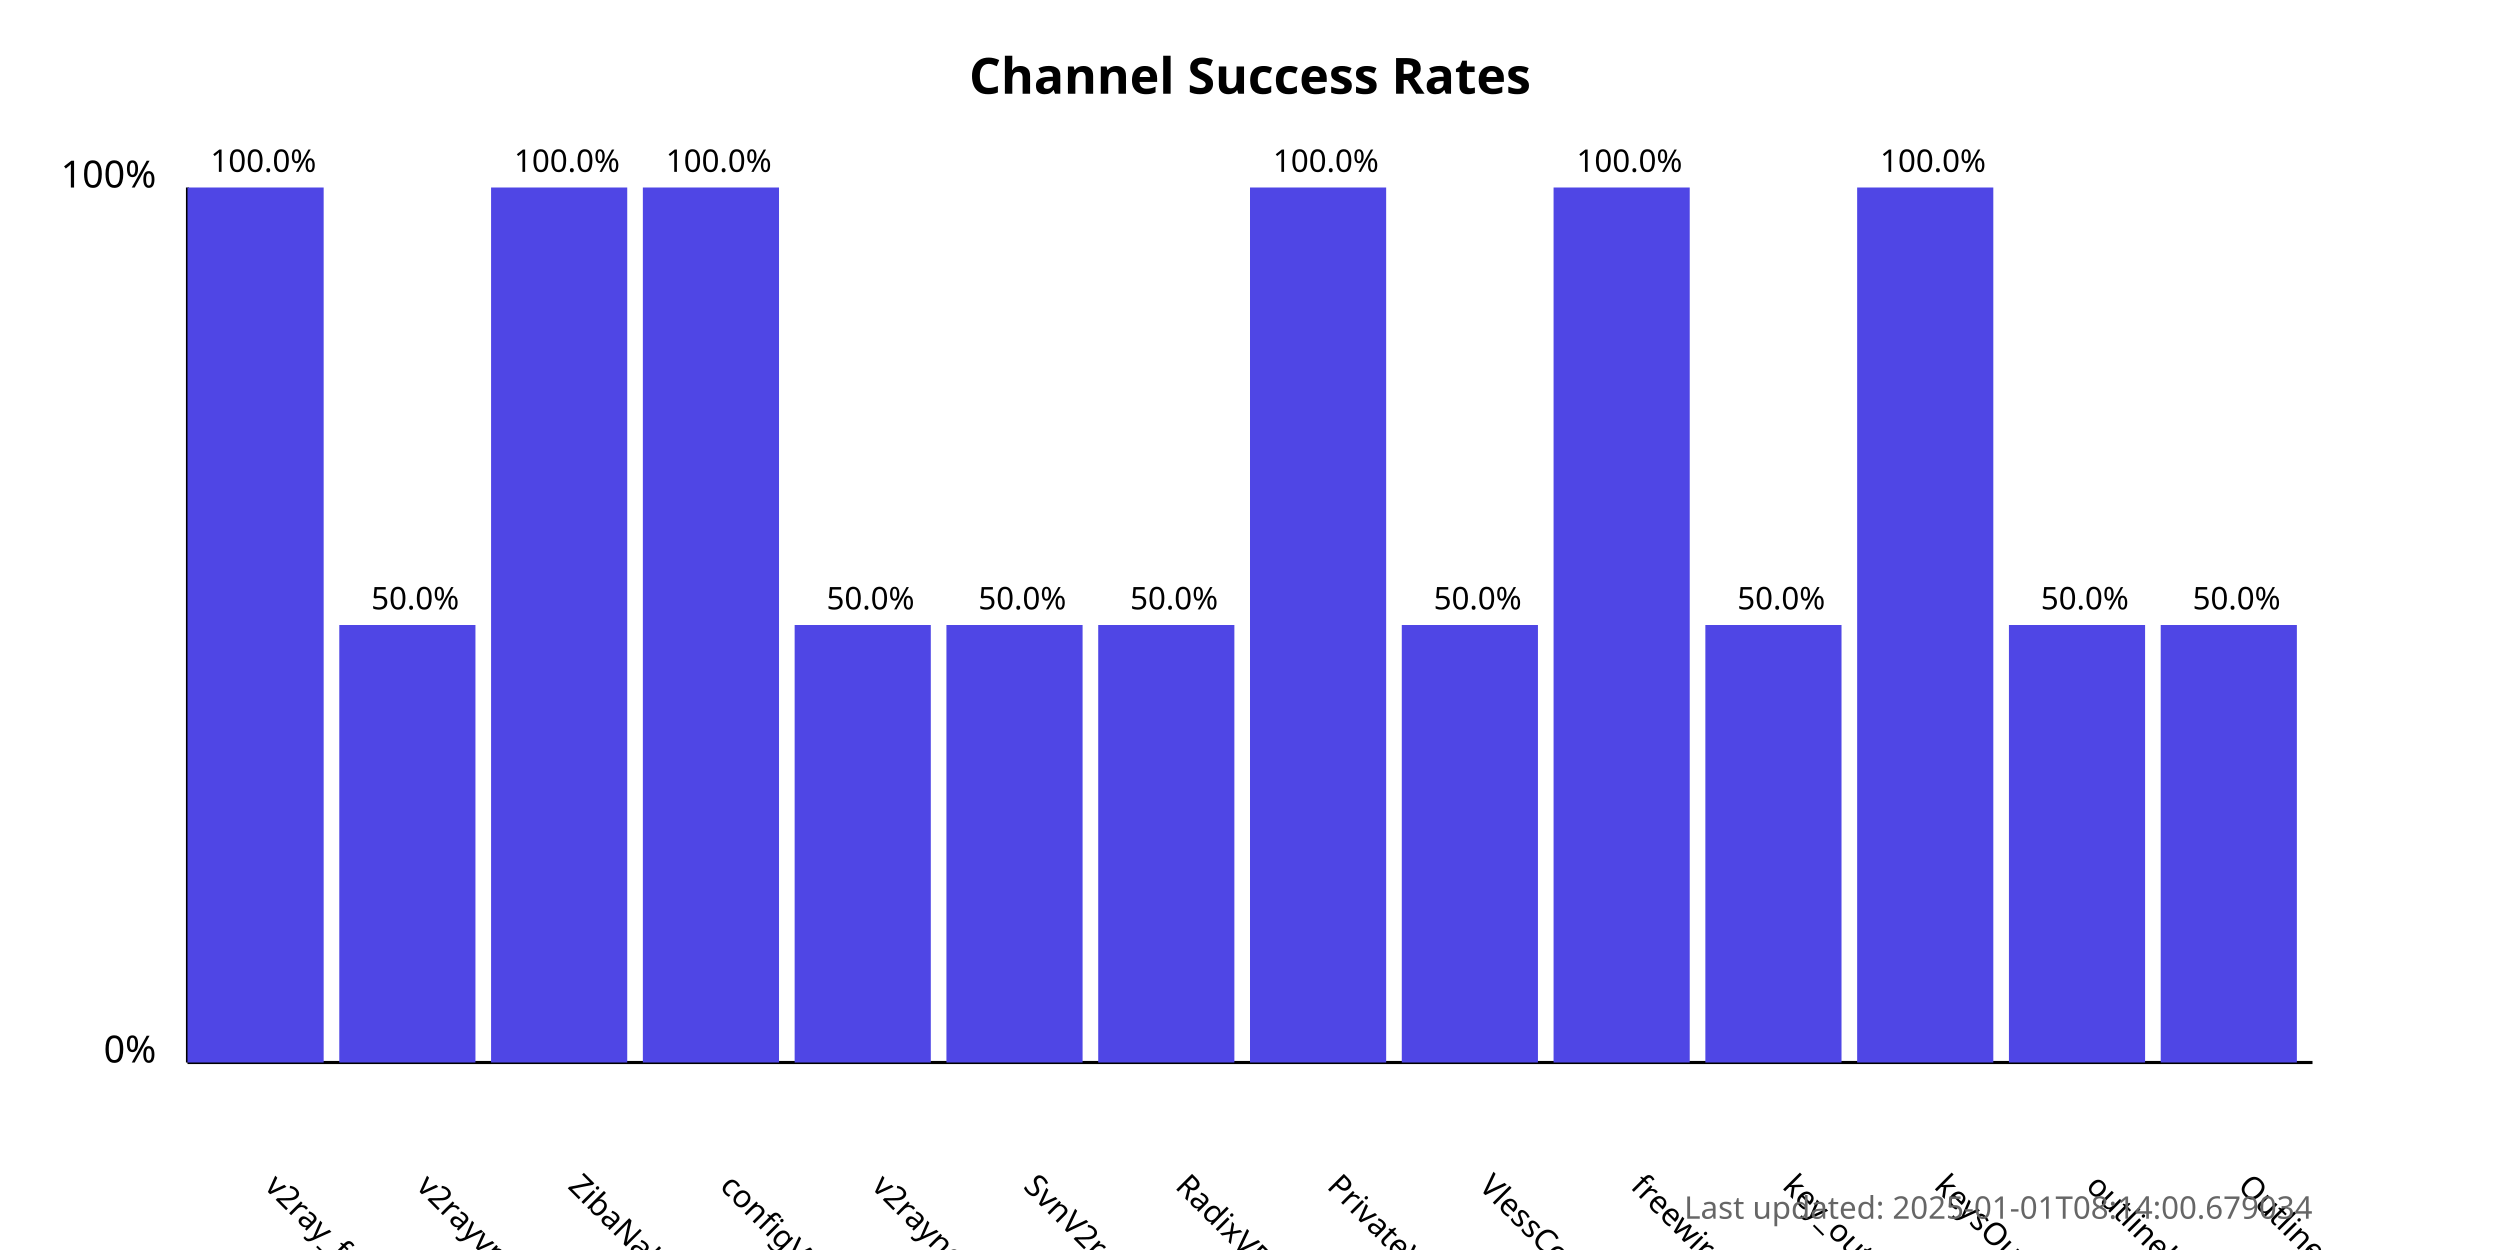
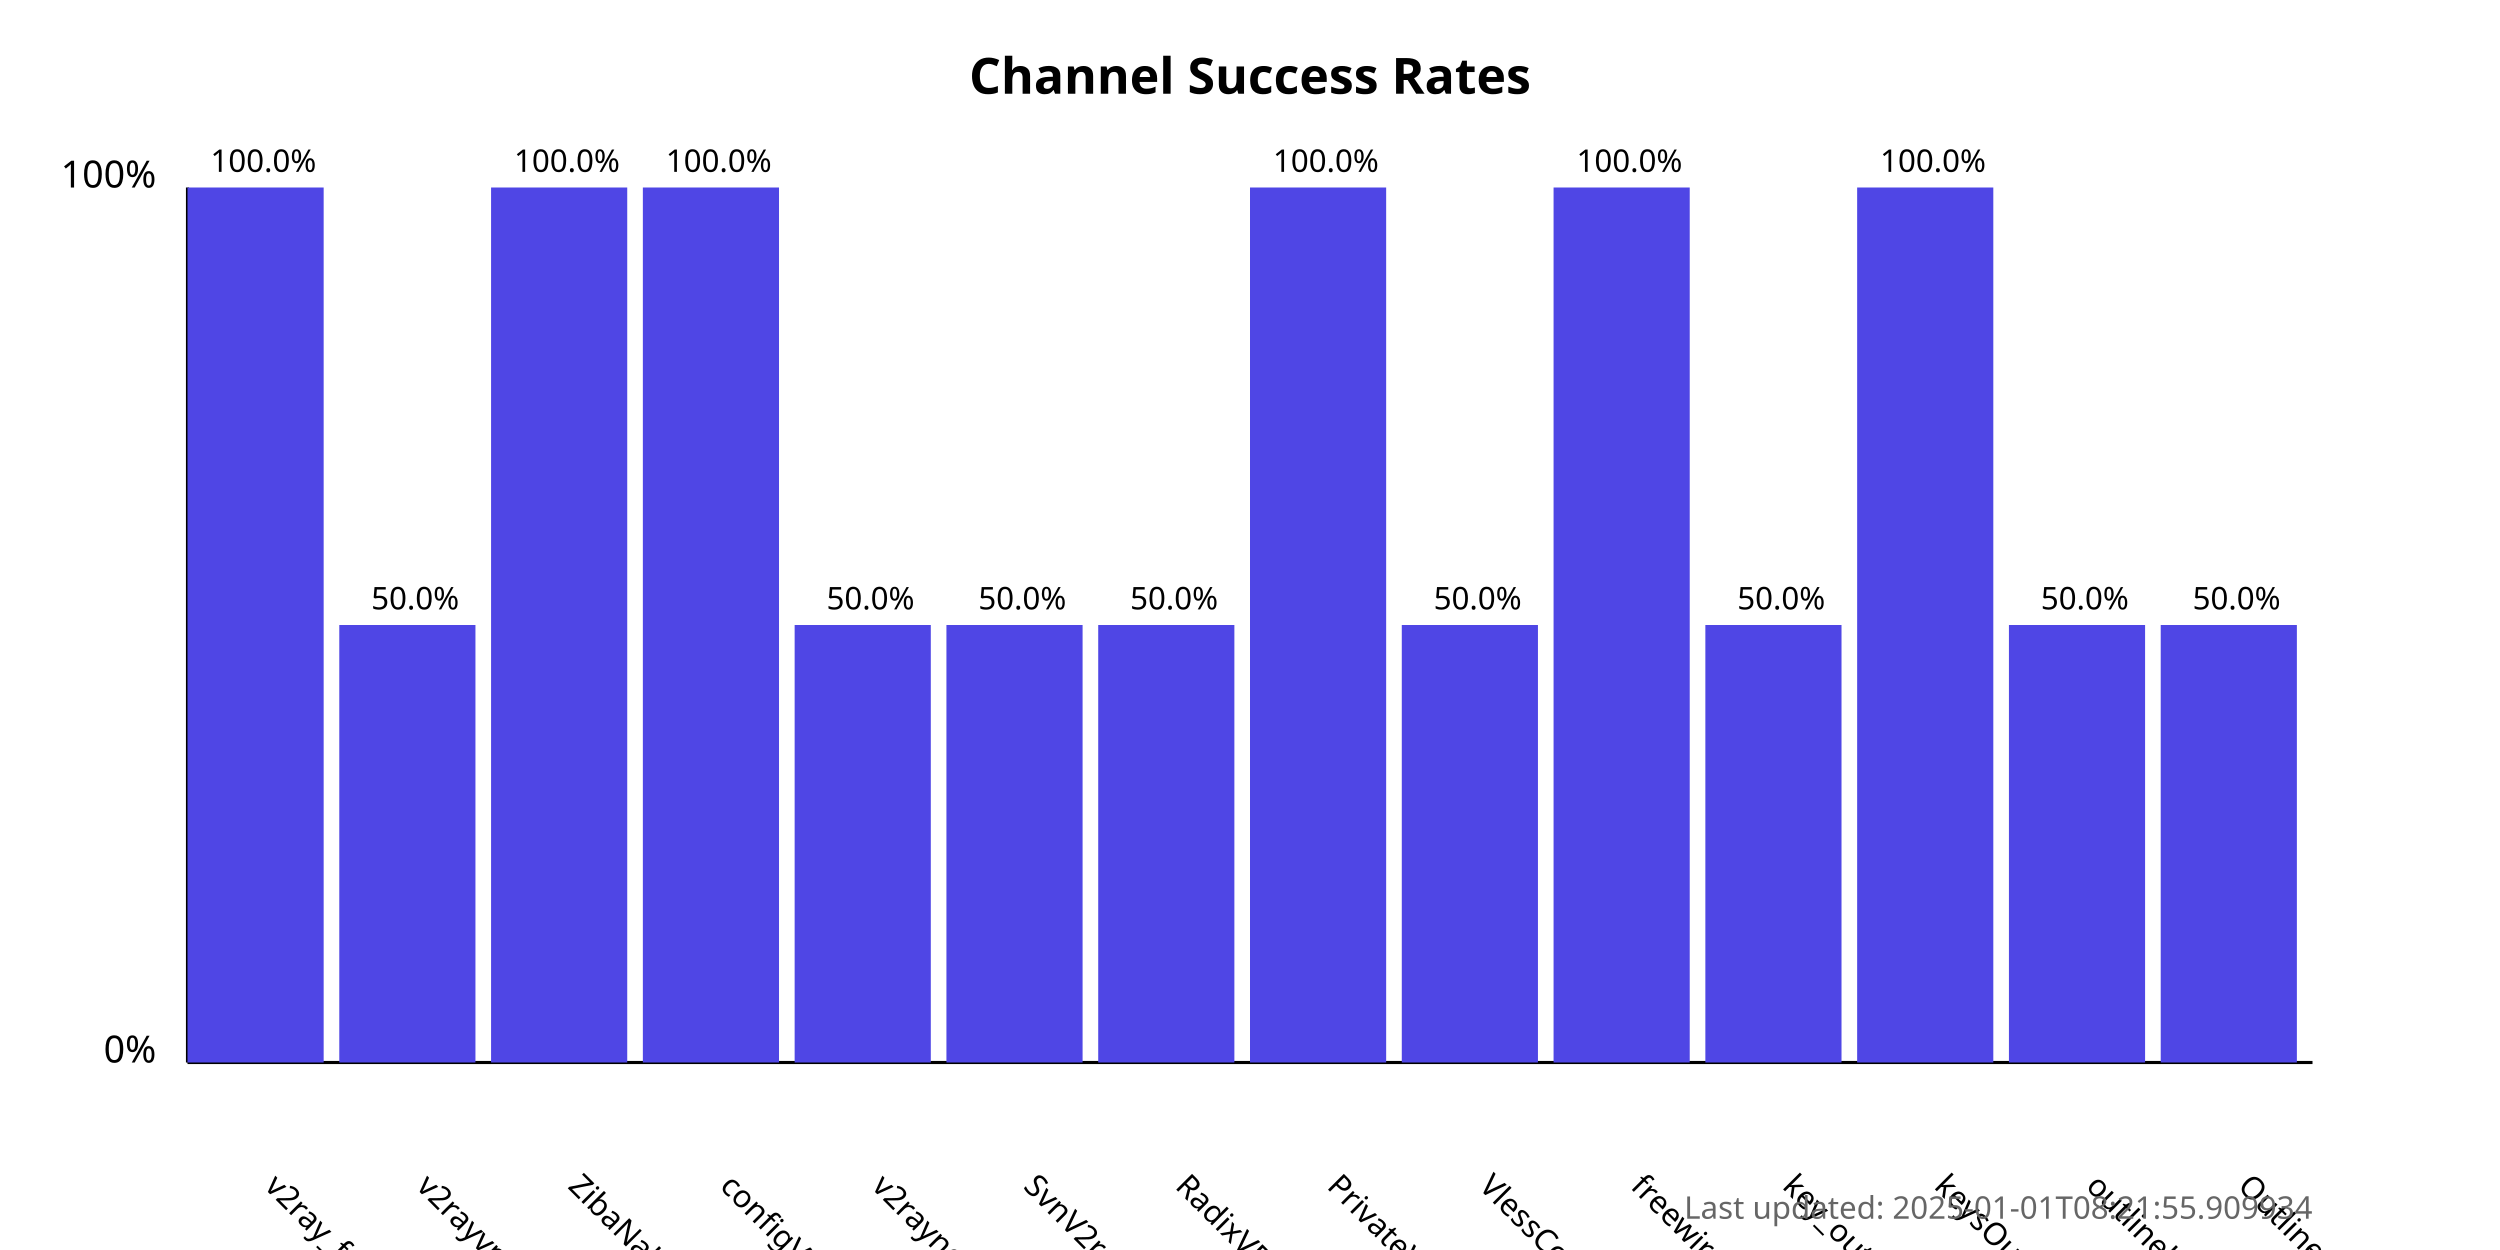
<svg xmlns="http://www.w3.org/2000/svg" width="800" height="400">
  <style>
            .chart-title { font: bold 16px sans-serif; }
            .axis-label { font: 12px sans-serif; }
            .tick-label { font: 10px sans-serif; }
            .bar { fill: #4f46e5; }
            .bar:hover { fill: #6366f1; }
            .timestamp { font: 10px sans-serif; fill: #666; }
        </style>
  <text x="400.0" y="30" text-anchor="middle" class="chart-title">
            Channel Success Rates
        </text>
  <line x1="60" y1="340" x2="60" y2="60" stroke="black" stroke-width="1" />
  <line x1="60" y1="340" x2="740" y2="340" stroke="black" stroke-width="1" />
  <text x="50" y="340" text-anchor="end" class="axis-label">0%</text>
  <text x="50" y="60" text-anchor="end" class="axis-label">100%</text>
  <g>
    <rect x="60" y="60.0" width="43.571" height="280.0" class="bar" />
    <text x="84.286" y="380" transform="rotate(45, 84.28571, 380)" text-anchor="start" class="tick-label">
                v2ray_free_conf
            </text>
    <text x="84.286" y="55.0" text-anchor="middle" class="tick-label">
                100.0%
            </text>
  </g>
  <g>
    <rect x="108.571" y="200.0" width="43.571" height="140.0" class="bar" />
    <text x="132.857" y="380" transform="rotate(45, 132.8571, 380)" text-anchor="start" class="tick-label">
                v2rayvpno
            </text>
    <text x="132.857" y="195.0" text-anchor="middle" class="tick-label">
                50.0%
            </text>
  </g>
  <g>
    <rect x="157.143" y="60.0" width="43.571" height="280.0" class="bar" />
    <text x="181.429" y="380" transform="rotate(45, 181.4286, 380)" text-anchor="start" class="tick-label">
                ZibaNabz
            </text>
    <text x="181.429" y="55.0" text-anchor="middle" class="tick-label">
                100.0%
            </text>
  </g>
  <g>
    <rect x="205.714" y="60.0" width="43.571" height="280.0" class="bar" />
    <text x="230.0" y="380" transform="rotate(45, 230.0, 380)" text-anchor="start" class="tick-label">
                configV2rayForFree
            </text>
    <text x="230.0" y="55.0" text-anchor="middle" class="tick-label">
                100.0%
            </text>
  </g>
  <g>
    <rect x="254.286" y="200.0" width="43.571" height="140.0" class="bar" />
    <text x="278.571" y="380" transform="rotate(45, 278.5714, 380)" text-anchor="start" class="tick-label">
                v2rayngvpn
            </text>
    <text x="278.571" y="195.0" text-anchor="middle" class="tick-label">
                50.0%
            </text>
  </g>
  <g>
    <rect x="302.857" y="200.0" width="43.571" height="140.0" class="bar" />
    <text x="327.143" y="380" transform="rotate(45, 327.1429, 380)" text-anchor="start" class="tick-label">
                SvnV2ray
            </text>
    <text x="327.143" y="195.0" text-anchor="middle" class="tick-label">
                50.0%
            </text>
  </g>
  <g>
    <rect x="351.429" y="200.0" width="43.571" height="140.0" class="bar" />
    <text x="375.714" y="380" transform="rotate(45, 375.7143, 380)" text-anchor="start" class="tick-label">
                RadixVPN
            </text>
    <text x="375.714" y="195.0" text-anchor="middle" class="tick-label">
                50.0%
            </text>
  </g>
  <g>
    <rect x="400" y="60.0" width="43.571" height="280.0" class="bar" />
    <text x="424.286" y="380" transform="rotate(45, 424.2857, 380)" text-anchor="start" class="tick-label">
                PrivateVPNs
            </text>
    <text x="424.286" y="55.0" text-anchor="middle" class="tick-label">
                100.0%
            </text>
  </g>
  <g>
    <rect x="448.571" y="200.0" width="43.571" height="140.0" class="bar" />
    <text x="472.857" y="380" transform="rotate(45, 472.8571, 380)" text-anchor="start" class="tick-label">
                VlessConfig
            </text>
    <text x="472.857" y="195.0" text-anchor="middle" class="tick-label">
                50.0%
            </text>
  </g>
  <g>
    <rect x="497.143" y="60.0" width="43.571" height="280.0" class="bar" />
    <text x="521.429" y="380" transform="rotate(45, 521.4286, 380)" text-anchor="start" class="tick-label">
                freewireguard
            </text>
    <text x="521.429" y="55.0" text-anchor="middle" class="tick-label">
                100.0%
            </text>
  </g>
  <g>
    <rect x="545.714" y="200.0" width="43.571" height="140.0" class="bar" />
    <text x="570.0" y="380" transform="rotate(45, 570.0, 380)" text-anchor="start" class="tick-label">
                key_outline
            </text>
    <text x="570.0" y="195.0" text-anchor="middle" class="tick-label">
                50.0%
            </text>
  </g>
  <g>
    <rect x="594.286" y="60.0" width="43.571" height="280.0" class="bar" />
    <text x="618.571" y="380" transform="rotate(45, 618.5714, 380)" text-anchor="start" class="tick-label">
                keysOutline
            </text>
    <text x="618.571" y="55.0" text-anchor="middle" class="tick-label">
                100.0%
            </text>
  </g>
  <g>
    <rect x="642.857" y="200.0" width="43.571" height="140.0" class="bar" />
    <text x="667.143" y="380" transform="rotate(45, 667.1429, 380)" text-anchor="start" class="tick-label">
                outlinekeys_free
            </text>
    <text x="667.143" y="195.0" text-anchor="middle" class="tick-label">
                50.0%
            </text>
  </g>
  <g>
    <rect x="691.429" y="200.0" width="43.571" height="140.0" class="bar" />
    <text x="715.714" y="380" transform="rotate(45, 715.7143, 380)" text-anchor="start" class="tick-label">
                OutlineReleasedKey
            </text>
    <text x="715.714" y="195.0" text-anchor="middle" class="tick-label">
                50.0%
            </text>
  </g>
  <text x="740" y="390" text-anchor="end" class="timestamp">
-             Last updated: 2025-01-01T08:14:00.679034
+             Last updated: 2025-01-01T08:21:55.909934
        </text>
</svg>
